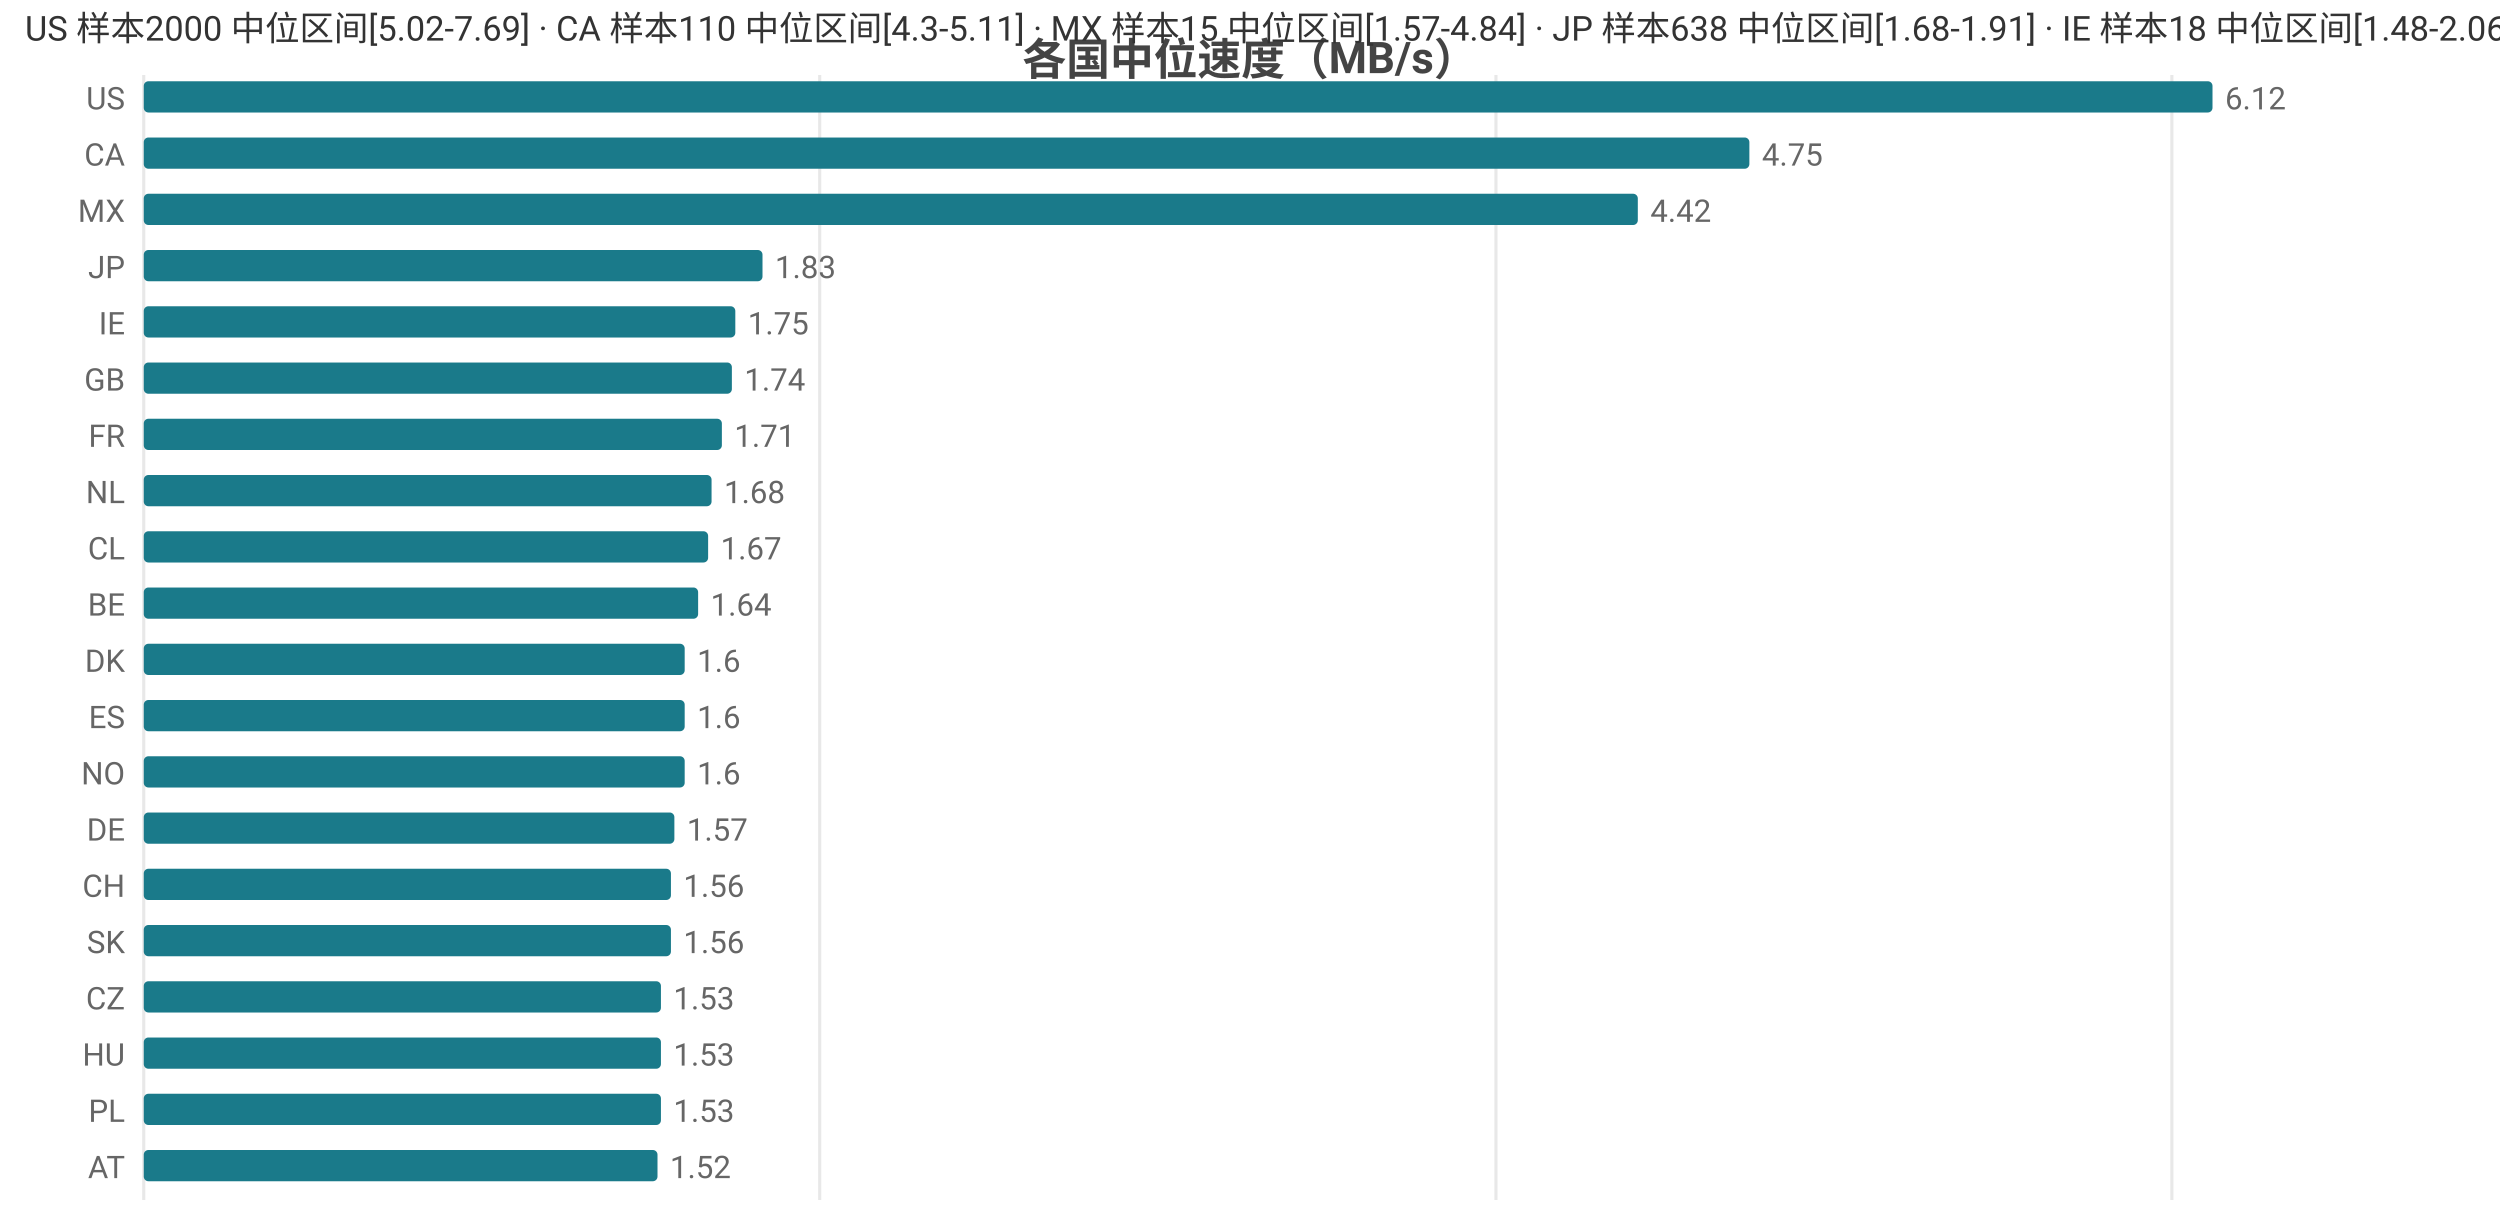
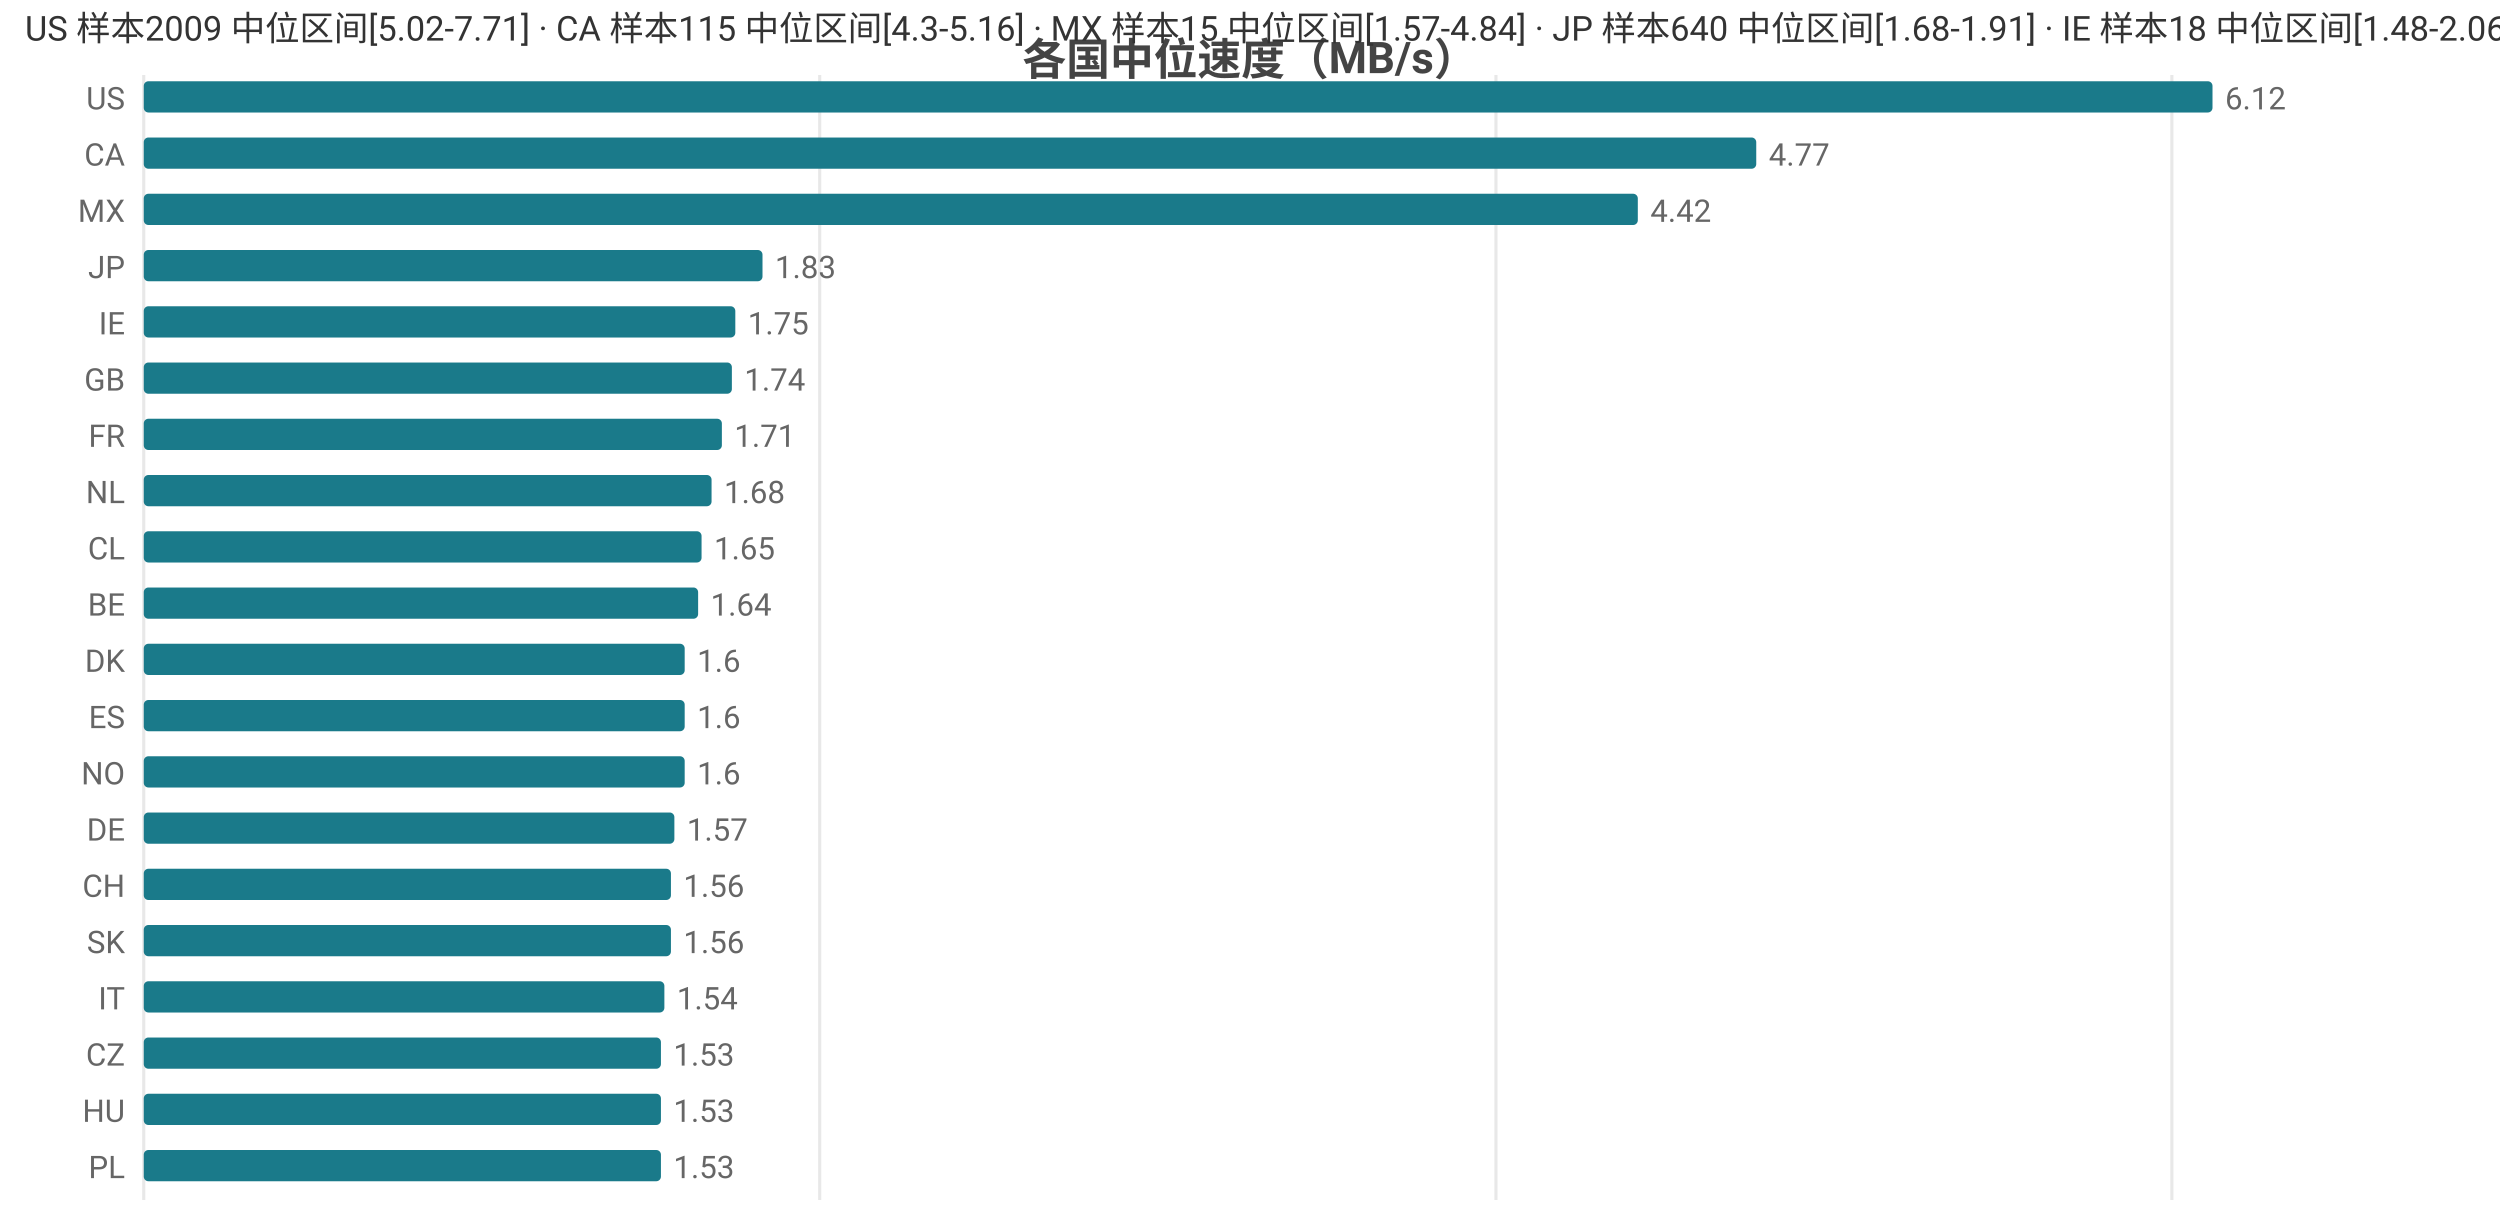
<svg xmlns="http://www.w3.org/2000/svg" width="800" height="392" viewBox="0 0 800 392">
  <rect width="800" height="392" fill="#ffffff" />
  <style>text{font-family:system-ui,-apple-system,'Segoe UI',Roboto,'PingFang SC','Microsoft YaHei','Noto Sans CJK SC',sans-serif}.g{stroke:#e8e8e8;stroke-width:1}.a{stroke:#999;stroke-width:1}.t{font-size:10px;fill:#666}.m{font-size:10px;text-anchor:middle;fill:#666}.e{font-size:10px;text-anchor:end;fill:#666}.l{font-size:11px;fill:#333}.tt{font-size:14px;font-weight:600;text-anchor:middle;fill:#444}.em{font-size:13px;text-anchor:middle;fill:#999}</style>
  <text class="tt" x="400.0" y="24">各国中位速度（MB/s）</text>
  <line class="g" x1="46" y1="24" x2="46" y2="384" />
  <line class="g" x1="262.3" y1="24" x2="262.3" y2="384" />
  <line class="g" x1="478.7" y1="24" x2="478.7" y2="384" />
  <line class="g" x1="695.0" y1="24" x2="695.0" y2="384" />
  <text class="e" x="40" y="35">US</text>
  <rect x="46" y="26" width="662" height="10" fill="#1a7a8a" rx="1.5" />
  <text class="t" x="712" y="35">6.12</text>
  <text class="e" x="40" y="53">CA</text>
-   <rect x="46" y="44" width="513.8" height="10" fill="#1a7a8a" rx="1.5" />
-   <text class="t" x="563.8" y="53">4.75</text>
+   <rect x="46" y="44" width="516.0" height="10" fill="#1a7a8a" rx="1.5" />
+   <text class="t" x="566.0" y="53">4.77</text>
  <text class="e" x="40" y="71">MX</text>
  <rect x="46" y="62" width="478.1" height="10" fill="#1a7a8a" rx="1.5" />
  <text class="t" x="528.1" y="71">4.42</text>
  <text class="e" x="40" y="89">JP</text>
  <rect x="46" y="80" width="198.0" height="10" fill="#1a7a8a" rx="1.5" />
  <text class="t" x="248.0" y="89">1.83</text>
  <text class="e" x="40" y="107">IE</text>
  <rect x="46" y="98" width="189.3" height="10" fill="#1a7a8a" rx="1.5" />
  <text class="t" x="239.3" y="107">1.75</text>
  <text class="e" x="40" y="125">GB</text>
  <rect x="46" y="116" width="188.2" height="10" fill="#1a7a8a" rx="1.5" />
  <text class="t" x="238.2" y="125">1.74</text>
  <text class="e" x="40" y="143">FR</text>
  <rect x="46" y="134" width="185.0" height="10" fill="#1a7a8a" rx="1.5" />
  <text class="t" x="235.0" y="143">1.71</text>
  <text class="e" x="40" y="161">NL</text>
  <rect x="46" y="152" width="181.7" height="10" fill="#1a7a8a" rx="1.5" />
  <text class="t" x="231.7" y="161">1.68</text>
  <text class="e" x="40" y="179">CL</text>
-   <rect x="46" y="170" width="180.6" height="10" fill="#1a7a8a" rx="1.5" />
-   <text class="t" x="230.6" y="179">1.67</text>
+   <rect x="46" y="170" width="178.5" height="10" fill="#1a7a8a" rx="1.5" />
+   <text class="t" x="228.5" y="179">1.65</text>
  <text class="e" x="40" y="197">BE</text>
  <rect x="46" y="188" width="177.4" height="10" fill="#1a7a8a" rx="1.5" />
  <text class="t" x="227.4" y="197">1.64</text>
  <text class="e" x="40" y="215">DK</text>
  <rect x="46" y="206" width="173.1" height="10" fill="#1a7a8a" rx="1.5" />
  <text class="t" x="223.1" y="215">1.6</text>
  <text class="e" x="40" y="233">ES</text>
  <rect x="46" y="224" width="173.1" height="10" fill="#1a7a8a" rx="1.5" />
  <text class="t" x="223.1" y="233">1.6</text>
  <text class="e" x="40" y="251">NO</text>
  <rect x="46" y="242" width="173.1" height="10" fill="#1a7a8a" rx="1.5" />
  <text class="t" x="223.1" y="251">1.6</text>
  <text class="e" x="40" y="269">DE</text>
  <rect x="46" y="260" width="169.8" height="10" fill="#1a7a8a" rx="1.5" />
  <text class="t" x="219.8" y="269">1.57</text>
  <text class="e" x="40" y="287">CH</text>
  <rect x="46" y="278" width="168.7" height="10" fill="#1a7a8a" rx="1.5" />
  <text class="t" x="218.7" y="287">1.56</text>
  <text class="e" x="40" y="305">SK</text>
  <rect x="46" y="296" width="168.7" height="10" fill="#1a7a8a" rx="1.5" />
  <text class="t" x="218.7" y="305">1.56</text>
-   <text class="e" x="40" y="323">CZ</text>
-   <rect x="46" y="314" width="165.5" height="10" fill="#1a7a8a" rx="1.5" />
-   <text class="t" x="215.5" y="323">1.53</text>
-   <text class="e" x="40" y="341">HU</text>
+   <text class="e" x="40" y="323">IT</text>
+   <rect x="46" y="314" width="166.6" height="10" fill="#1a7a8a" rx="1.5" />
+   <text class="t" x="216.6" y="323">1.54</text>
+   <text class="e" x="40" y="341">CZ</text>
  <rect x="46" y="332" width="165.5" height="10" fill="#1a7a8a" rx="1.5" />
  <text class="t" x="215.5" y="341">1.53</text>
-   <text class="e" x="40" y="359">PL</text>
+   <text class="e" x="40" y="359">HU</text>
  <rect x="46" y="350" width="165.5" height="10" fill="#1a7a8a" rx="1.5" />
  <text class="t" x="215.5" y="359">1.53</text>
-   <text class="e" x="40" y="377">AT</text>
-   <rect x="46" y="368" width="164.4" height="10" fill="#1a7a8a" rx="1.5" />
-   <text class="t" x="214.4" y="377">1.52</text>
-   <text class="l" x="8" y="13">US 样本2000 中位区间[5.02-7.69] · CA 样本110 中位区间[4.3-5.11] · MX 样本15 中位区间[1.57-4.84] · JP 样本638 中位区间[1.68-1.91] · IE 样本18 中位区间[1.48-2.06]</text>
+   <text class="e" x="40" y="377">PL</text>
+   <rect x="46" y="368" width="165.5" height="10" fill="#1a7a8a" rx="1.5" />
+   <text class="t" x="215.5" y="377">1.53</text>
+   <text class="l" x="8" y="13">US 样本2009 中位区间[5.02-7.71] · CA 样本115 中位区间[4.3-5.16] · MX 样本15 中位区间[1.57-4.84] · JP 样本640 中位区间[1.68-1.91] · IE 样本18 中位区间[1.48-2.06]</text>
</svg>
